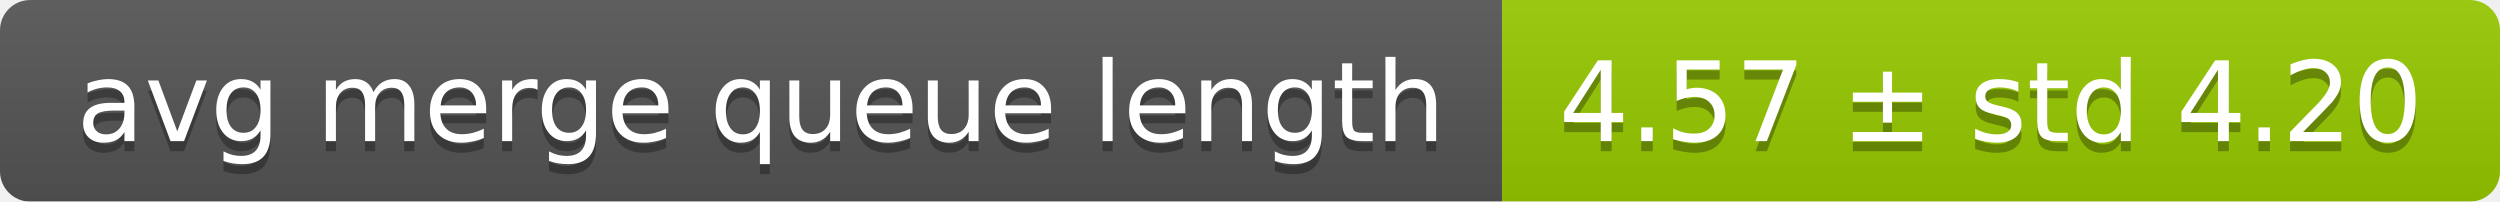
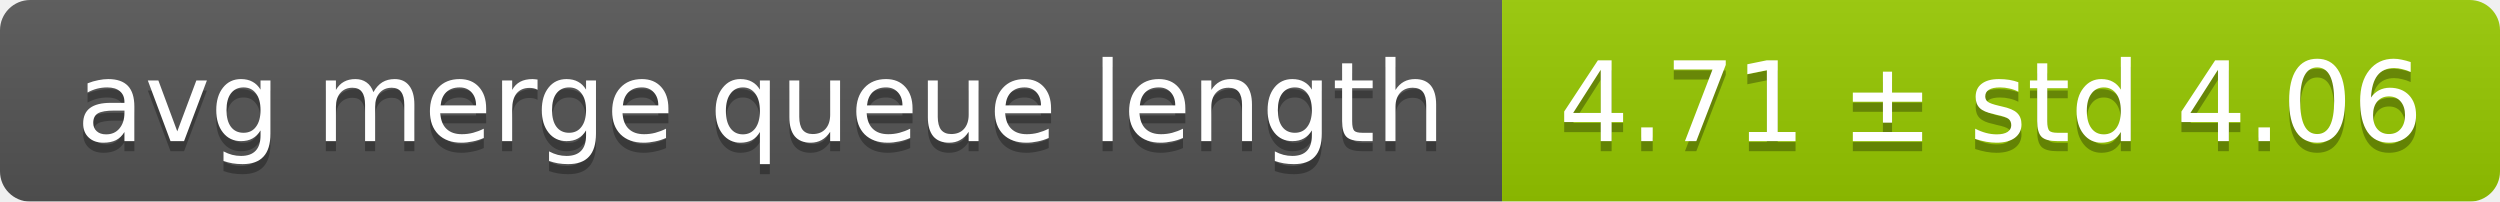
<svg xmlns="http://www.w3.org/2000/svg" width="248" height="20">
  <linearGradient id="smooth" x2="0" y2="100%">
    <stop offset="0" stop-color="#bbb" stop-opacity=".1" />
    <stop offset="1" stop-opacity=".1" />
  </linearGradient>
  <mask id="round">
    <rect width="248" height="20" rx="3" fill="#fff" />
  </mask>
  <g mask="url(#round)">
    <rect width="149" height="20" fill="#555" />
    <rect x="149" width="99" height="20" fill="#97ca00" />
    <rect width="248" height="20" fill="url(#smooth)" />
  </g>
  <g fill="#fff" text-anchor="middle" font-family="DejaVu Sans,Verdana,Geneva,sans-serif" font-size="11">
    <text x="75.5" y="15" fill="#010101" fill-opacity=".3">avg merge queue length</text>
    <text x="75.5" y="14">avg merge queue length</text>
-     <text x="197.5" y="15" fill="#010101" fill-opacity=".3">4.57 ± std 4.20</text>
-     <text x="197.5" y="14">4.57 ± std 4.20</text>
+     <text x="197.5" y="15" fill="#010101" fill-opacity=".3">4.71 ± std 4.06</text>
+     <text x="197.5" y="14">4.71 ± std 4.06</text>
  </g>
</svg>
